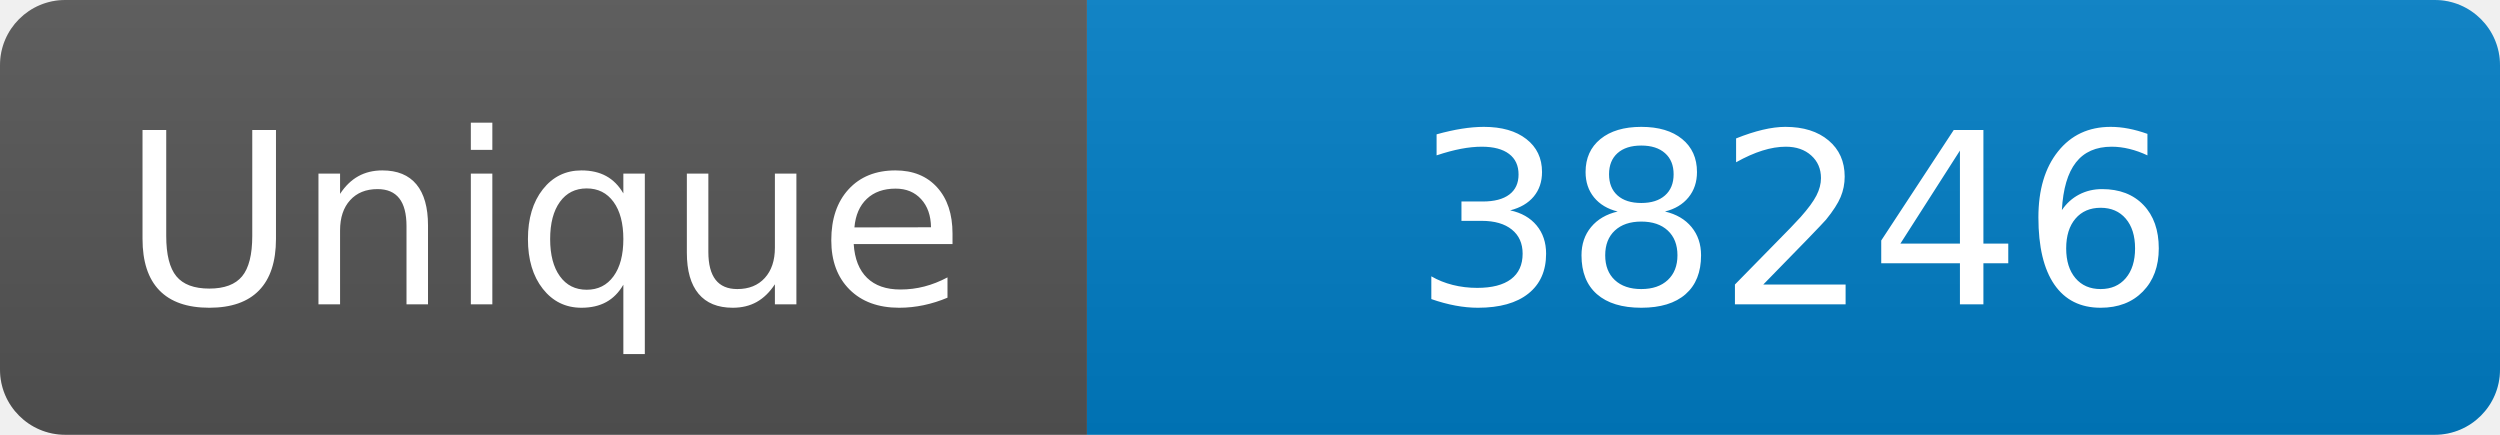
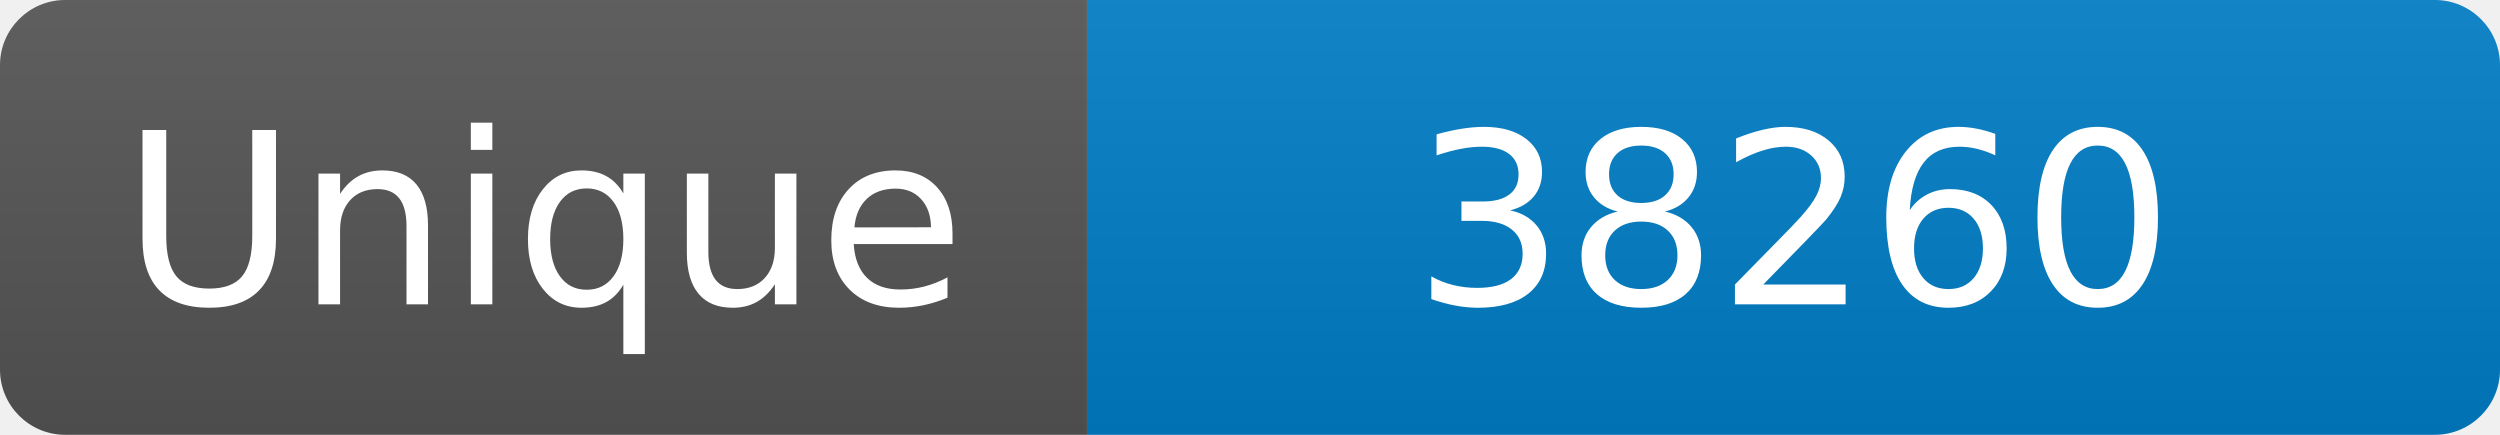
<svg xmlns="http://www.w3.org/2000/svg" width="115" height="20" role="img" aria-label="Maintained?: yes">
  <linearGradient id="s" x2="0" y2="100%">
    <stop offset="0" stop-color="#bbb" stop-opacity=".1" />
    <stop offset="1" stop-opacity=".1" />
  </linearGradient>
  <clipPath id="r">
    <rect width="115" height="20" rx="3" fill="#fff" />
  </clipPath>
  <g clip-path="url(#r)">
    <rect width="50" height="20" fill="#555" />
    <rect x="50" width="160" height="20" fill="#007ec6" />
    <rect width="115" height="20" fill="url(#s)" />
  </g>
  <g fill="#fff" text-anchor="middle" font-family="Verdana,Geneva,DejaVu Sans,sans-serif" font-size="110">
    <text x="250" y="140" transform="scale(.1)" fill="#fff">Unique</text>
-     <text x="825" y="140" transform="scale(.1)" fill="#fff">38246</text>
+     <text x="825" y="140" transform="scale(.1)" fill="#fff">38260</text>
  </g>
</svg>
